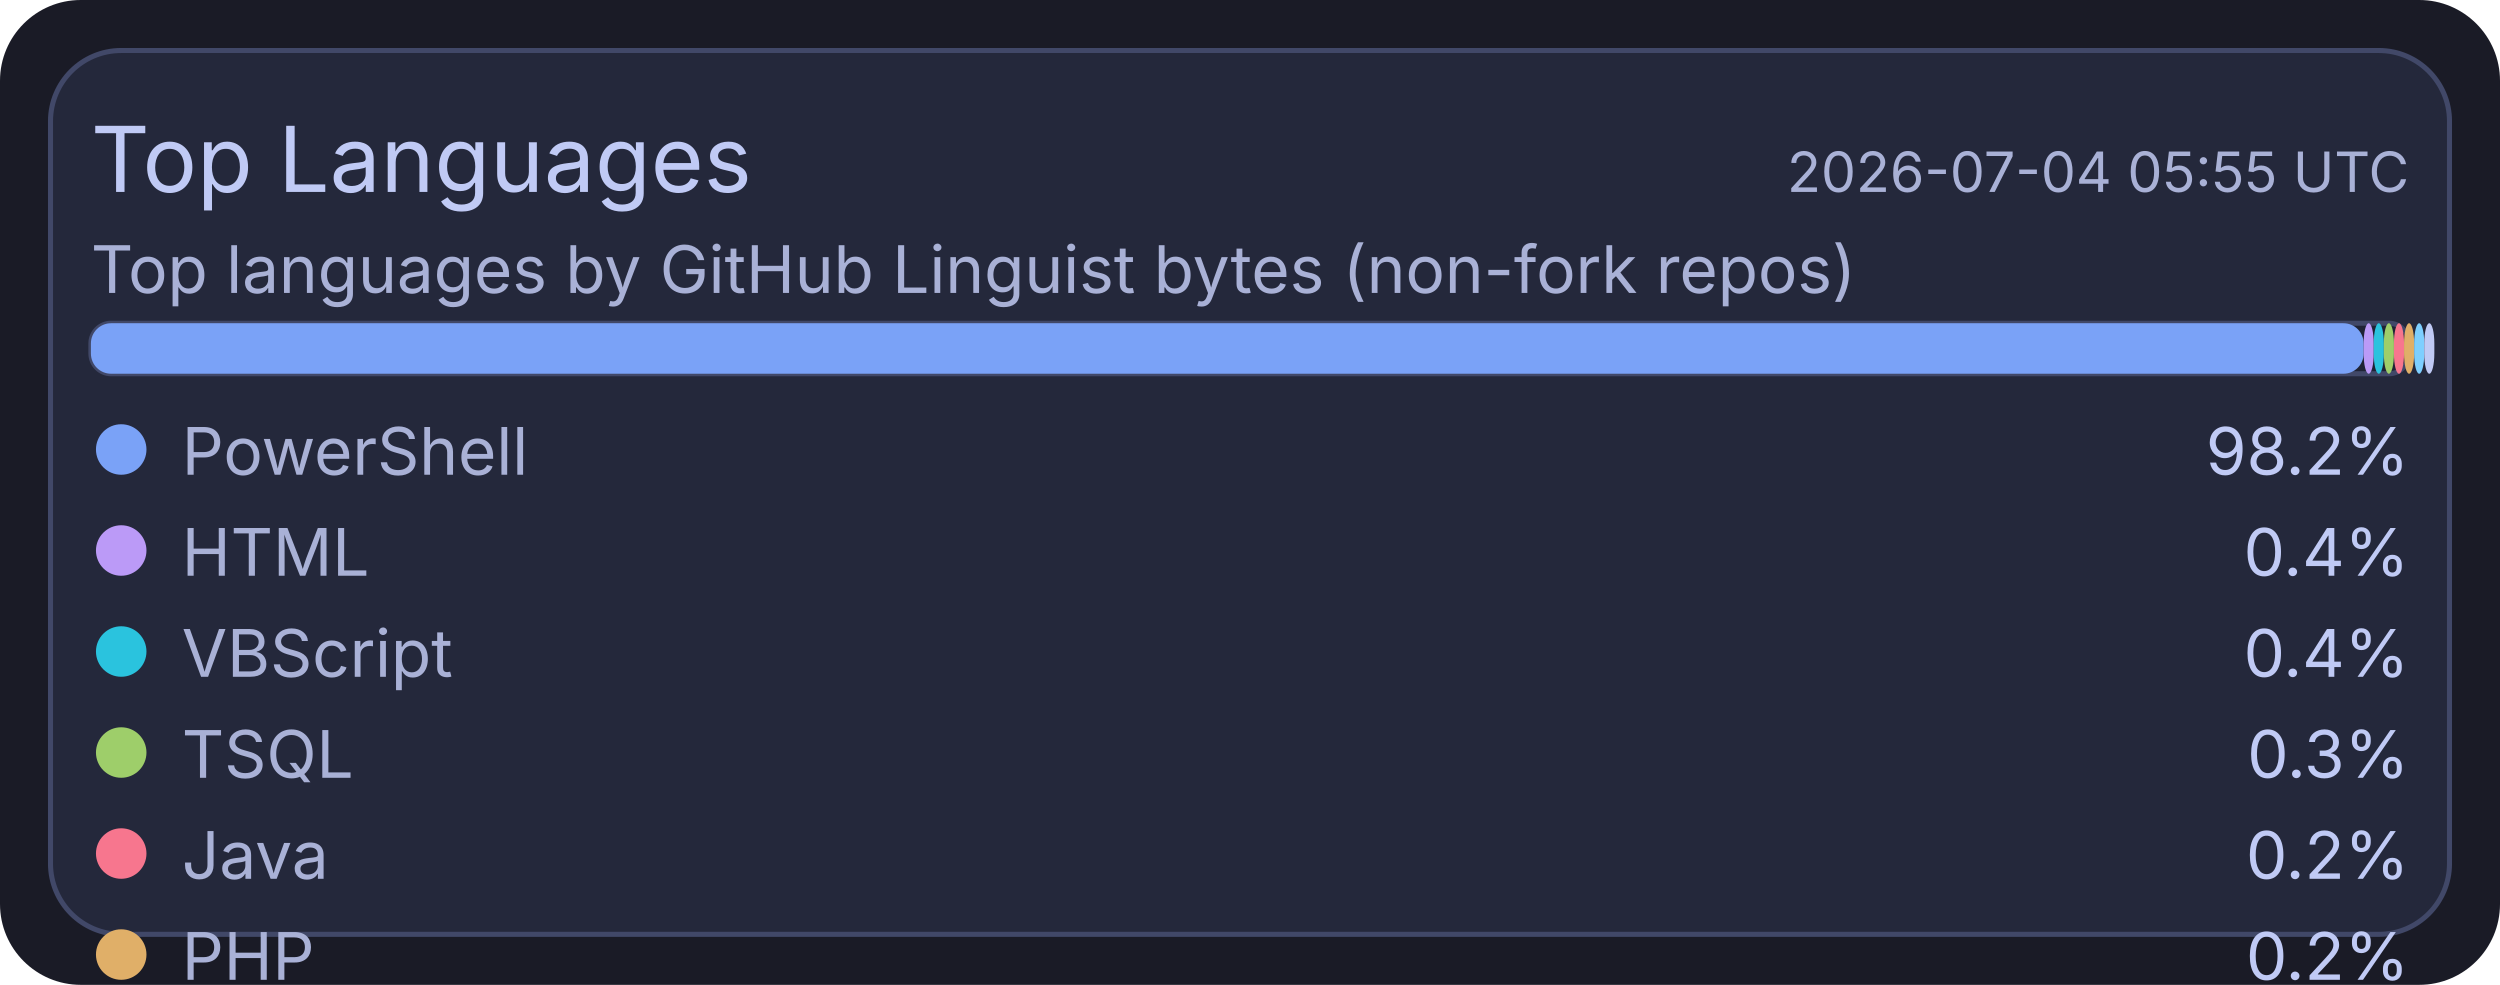
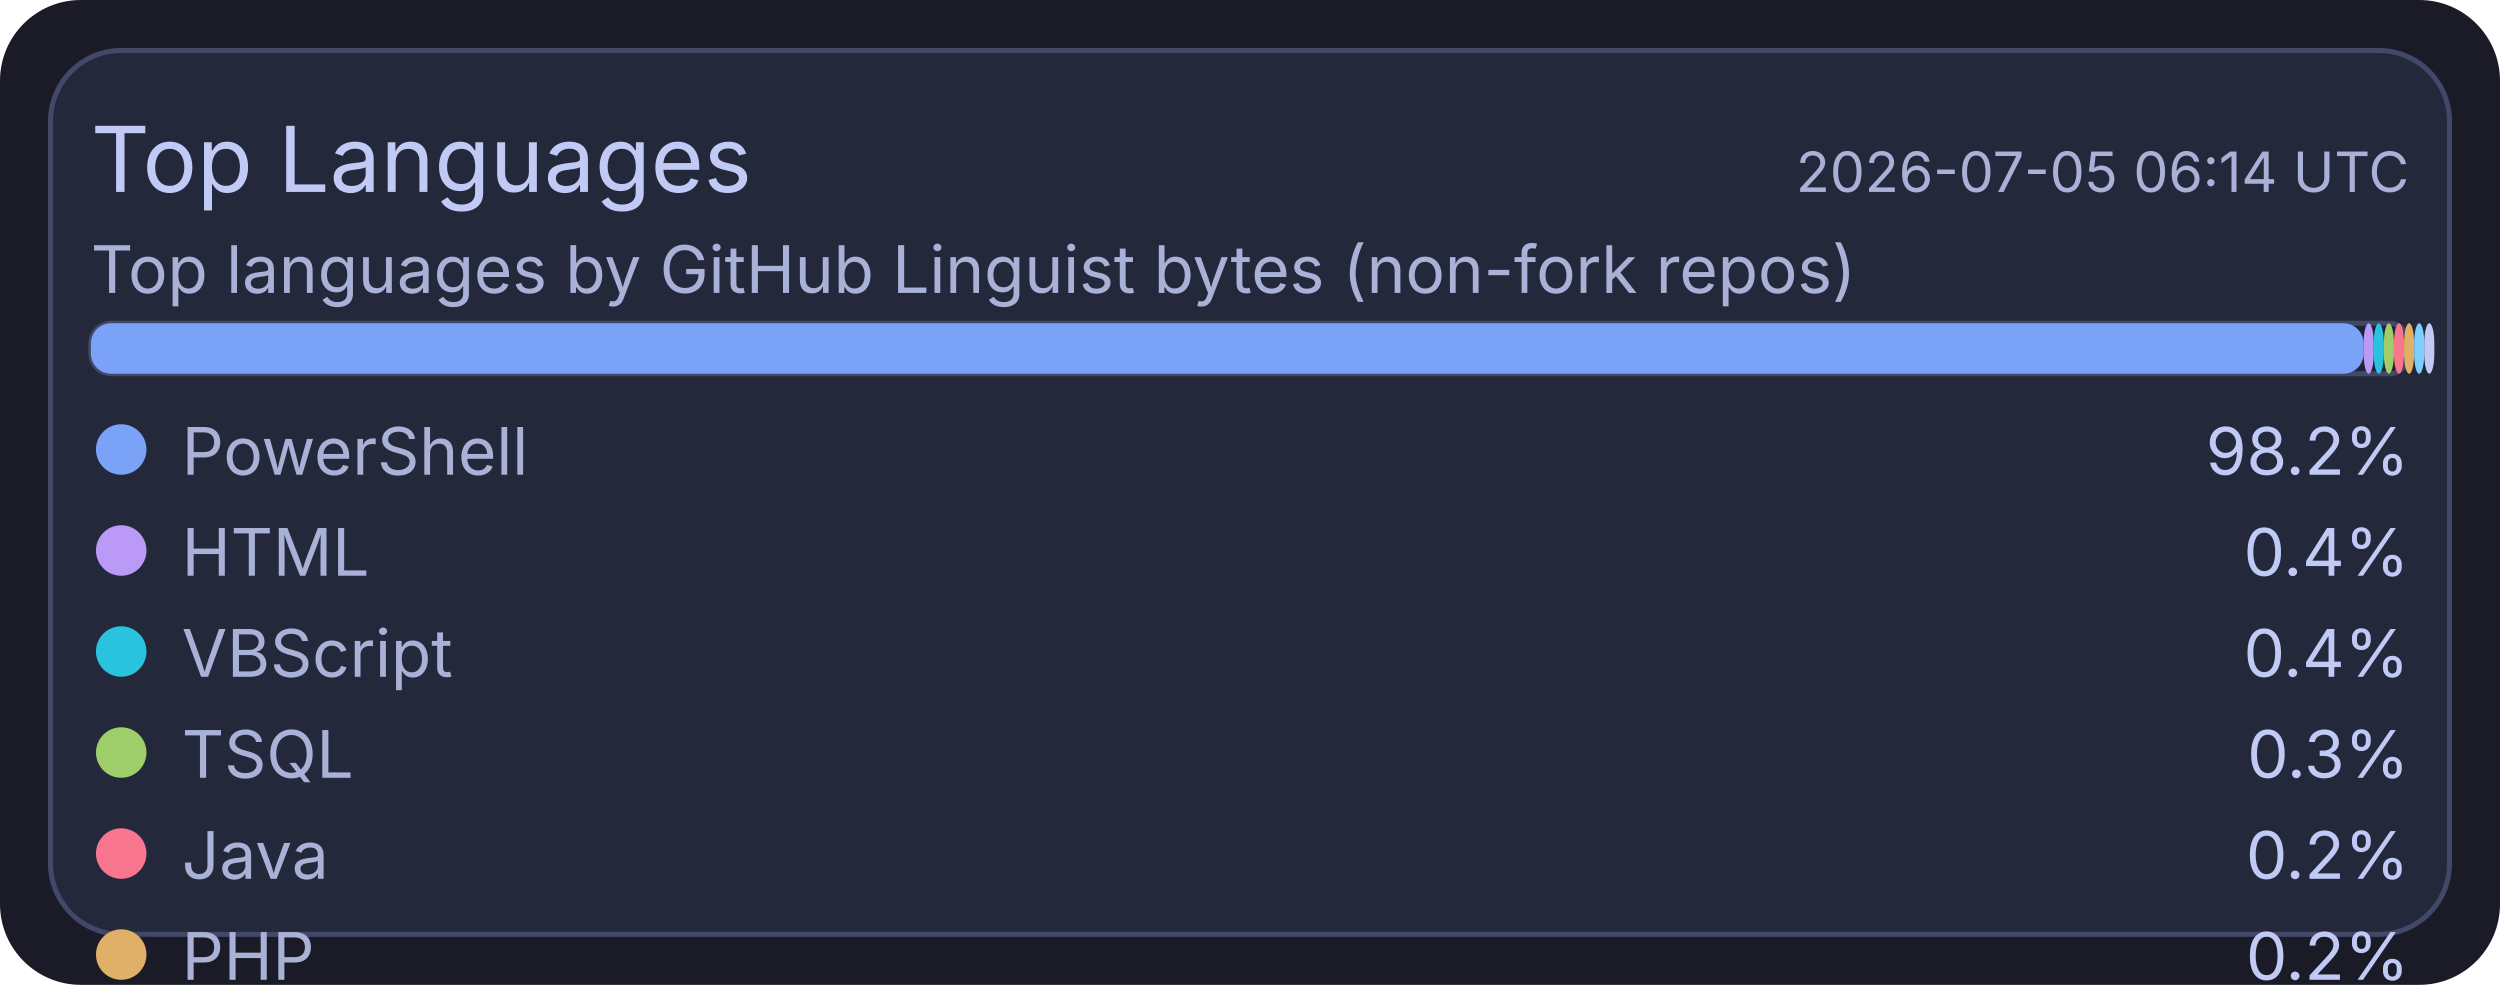
<svg xmlns="http://www.w3.org/2000/svg" width="495" height="195" viewBox="0 0 495 195">
  <rect x="0" y="0" width="495" height="195" rx="16" fill="#1a1b26" />
  <rect x="10" y="10" width="475" height="175" rx="14" fill="#24283b" stroke="#414868" stroke-width="1" />
  <text x="18" y="38" fill="#c0caf5" font-size="18" font-family="ui-sans-serif, system-ui, -apple-system, Segoe UI">Top Languages</text>
-   <text x="477" y="38" text-anchor="end" fill="#a9b1d6" font-size="11" font-family="ui-sans-serif, system-ui, -apple-system, Segoe UI">2026-07-04 05:55 UTC</text>
+   <text x="477" y="38" text-anchor="end" fill="#a9b1d6" font-size="11" font-family="ui-sans-serif, system-ui, -apple-system, Segoe UI">2026-07-05 06:14 UTC</text>
  <text x="18" y="58" fill="#a9b1d6" font-size="13" font-family="ui-sans-serif, system-ui, -apple-system, Segoe UI">Top languages by GitHub Linguist bytes (non-fork repos)</text>
  <rect x="18" y="64" width="459" height="10" rx="4" fill="#1f2335" stroke="#414868" stroke-width="1" />
  <rect x="18" y="64" width="450" height="10" rx="4" fill="#7aa2f7" />
  <rect x="468" y="64" width="2" height="10" rx="4" fill="#bb9af7" />
  <rect x="470" y="64" width="2" height="10" rx="4" fill="#2ac3de" />
  <rect x="472" y="64" width="2" height="10" rx="4" fill="#9ece6a" />
  <rect x="474" y="64" width="2" height="10" rx="4" fill="#f7768e" />
  <rect x="476" y="64" width="2" height="10" rx="4" fill="#e0af68" />
  <rect x="478" y="64" width="2" height="10" rx="4" fill="#7dcfff" />
  <rect x="480" y="64" width="2" height="10" rx="4" fill="#c0caf5" />
  <circle cx="24" cy="89" r="5" fill="#7aa2f7" />
  <text x="36" y="94" fill="#a9b1d6" font-size="13" font-family="ui-sans-serif, system-ui, -apple-system, Segoe UI">PowerShell</text>
  <text x="477" y="94" text-anchor="end" fill="#c0caf5" font-size="13" font-family="ui-sans-serif, system-ui, -apple-system, Segoe UI">98.2%</text>
  <circle cx="24" cy="109" r="5" fill="#bb9af7" />
  <text x="36" y="114" fill="#a9b1d6" font-size="13" font-family="ui-sans-serif, system-ui, -apple-system, Segoe UI">HTML</text>
  <text x="477" y="114" text-anchor="end" fill="#c0caf5" font-size="13" font-family="ui-sans-serif, system-ui, -apple-system, Segoe UI">0.4%</text>
  <circle cx="24" cy="129" r="5" fill="#2ac3de" />
  <text x="36" y="134" fill="#a9b1d6" font-size="13" font-family="ui-sans-serif, system-ui, -apple-system, Segoe UI">VBScript</text>
  <text x="477" y="134" text-anchor="end" fill="#c0caf5" font-size="13" font-family="ui-sans-serif, system-ui, -apple-system, Segoe UI">0.4%</text>
  <circle cx="24" cy="149" r="5" fill="#9ece6a" />
  <text x="36" y="154" fill="#a9b1d6" font-size="13" font-family="ui-sans-serif, system-ui, -apple-system, Segoe UI">TSQL</text>
  <text x="477" y="154" text-anchor="end" fill="#c0caf5" font-size="13" font-family="ui-sans-serif, system-ui, -apple-system, Segoe UI">0.3%</text>
  <circle cx="24" cy="169" r="5" fill="#f7768e" />
  <text x="36" y="174" fill="#a9b1d6" font-size="13" font-family="ui-sans-serif, system-ui, -apple-system, Segoe UI">Java</text>
  <text x="477" y="174" text-anchor="end" fill="#c0caf5" font-size="13" font-family="ui-sans-serif, system-ui, -apple-system, Segoe UI">0.2%</text>
  <circle cx="24" cy="189" r="5" fill="#e0af68" />
  <text x="36" y="194" fill="#a9b1d6" font-size="13" font-family="ui-sans-serif, system-ui, -apple-system, Segoe UI">PHP</text>
  <text x="477" y="194" text-anchor="end" fill="#c0caf5" font-size="13" font-family="ui-sans-serif, system-ui, -apple-system, Segoe UI">0.2%</text>
  <circle cx="24" cy="209" r="5" fill="#7dcfff" />
  <text x="36" y="214" fill="#a9b1d6" font-size="13" font-family="ui-sans-serif, system-ui, -apple-system, Segoe UI">C#</text>
  <text x="477" y="214" text-anchor="end" fill="#c0caf5" font-size="13" font-family="ui-sans-serif, system-ui, -apple-system, Segoe UI">0.2%</text>
  <circle cx="24" cy="229" r="5" fill="#c0caf5" />
  <text x="36" y="234" fill="#a9b1d6" font-size="13" font-family="ui-sans-serif, system-ui, -apple-system, Segoe UI">Python</text>
  <text x="477" y="234" text-anchor="end" fill="#c0caf5" font-size="13" font-family="ui-sans-serif, system-ui, -apple-system, Segoe UI">0.1%</text>
</svg>
